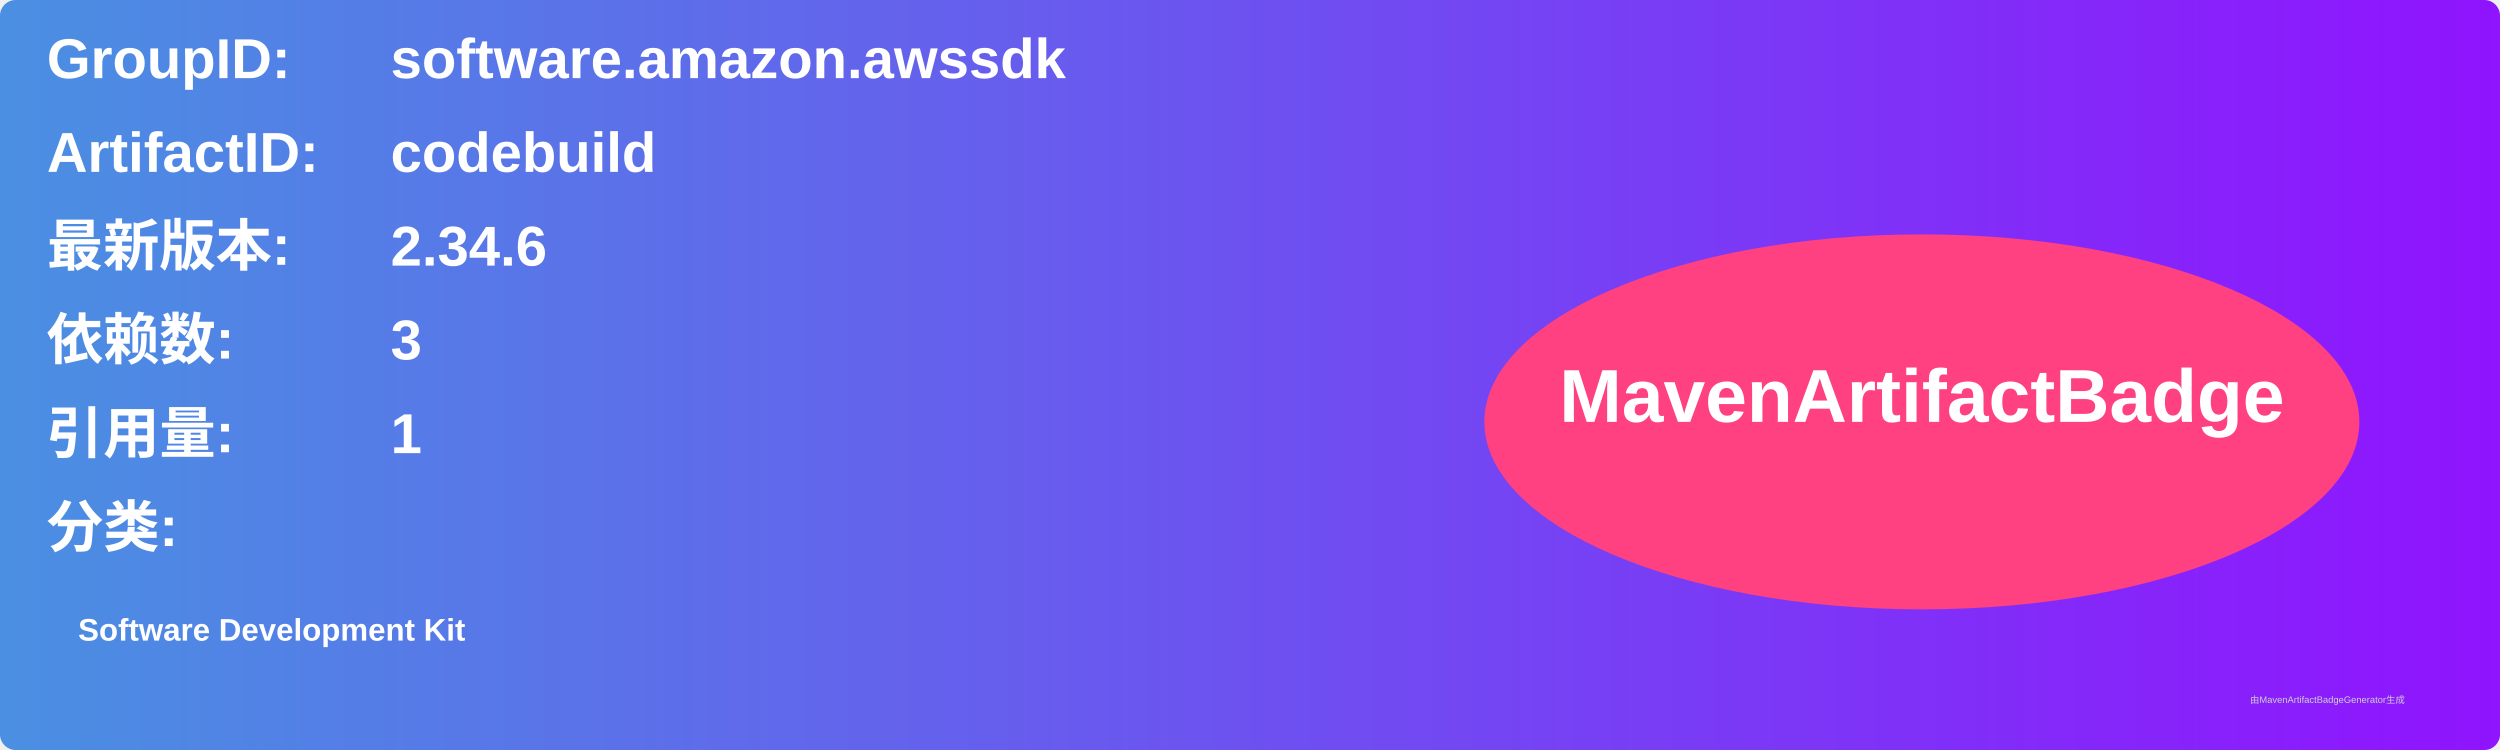
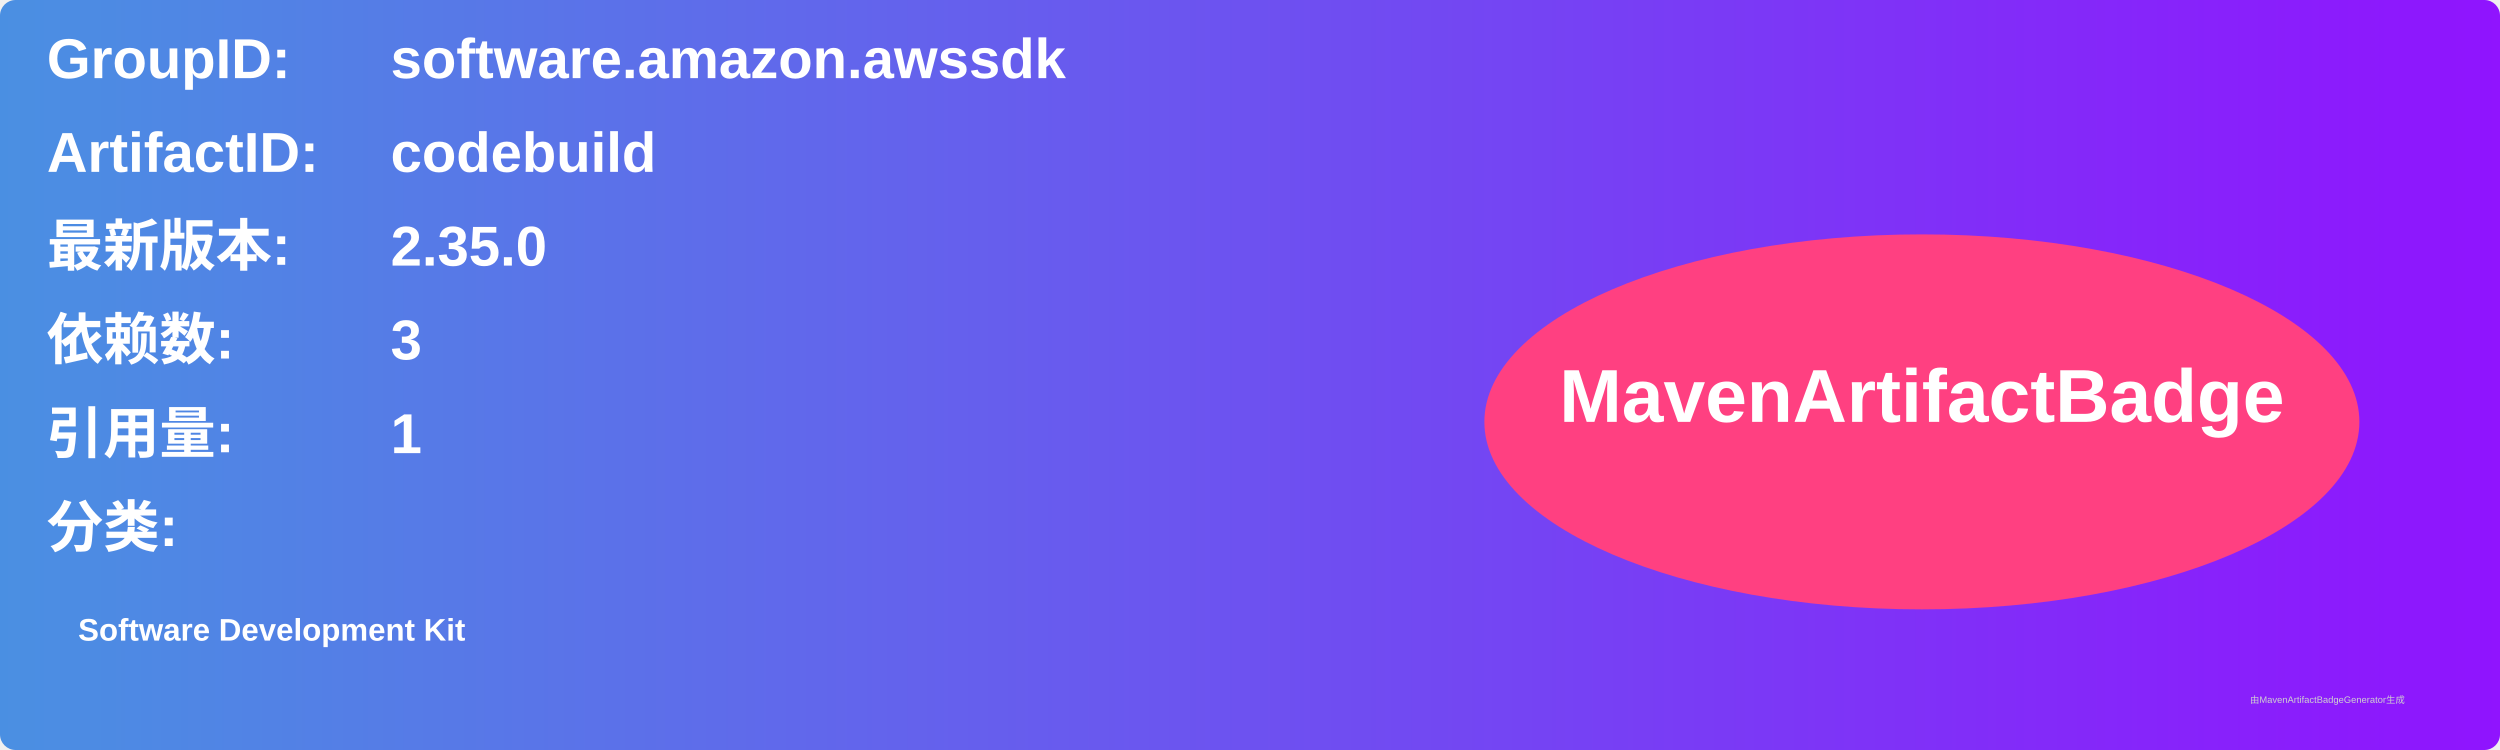
<svg xmlns="http://www.w3.org/2000/svg" width="800" height="240" viewBox="0 0 800 240">
  <linearGradient id="grad" x1="0%" y1="0%" x2="100%" y2="0%">
    <stop offset="0%" stop-color="#4a90e2" />
    <stop offset="100%" stop-color="#9013fe" />
  </linearGradient>
  <rect width="100%" height="100%" rx="5" ry="5" fill="url(#grad)" />
  <g transform="translate(15, 15)">
    <text x="0" y="10" font-family="Arial" font-size="18" fill="white" font-weight="bold" width="260">GroupID:</text>
    <text x="110" y="10" font-family="Arial" font-size="18" fill="white" font-weight="bold" width="460">software.amazon.awssdk</text>
    <text x="0" y="40" font-family="Arial" font-size="18" fill="white" font-weight="bold" width="260">ArtifactID:</text>
    <text x="110" y="40" font-family="Arial" font-size="18" fill="white" font-weight="bold" width="460">codebuild</text>
    <text x="0" y="70" font-family="Arial" font-size="18" fill="white" font-weight="bold">最新版本:</text>
    <text x="110" y="70" font-family="Arial" font-size="18" fill="white" font-weight="bold">
-       <tspan font-weight="bold">2.34.6</tspan>
+       <tspan font-weight="bold">2.35.0</tspan>
    </text>
    <text x="0" y="100" font-family="Arial" font-size="18" fill="white" font-weight="bold">依赖数: </text>
    <text x="110" y="100" font-family="Arial" font-size="18" fill="white">
      <tspan font-weight="bold">3</tspan>
    </text>
    <text x="0" y="130" font-family="Arial" font-size="18" fill="white" font-weight="bold">引用量: </text>
    <text x="110" y="130" font-family="Arial" font-size="18" fill="white">
      <tspan font-weight="bold">1</tspan>
    </text>
    <text x="0" y="160" font-family="Arial" font-size="18" fill="white" font-weight="bold">分类:</text>
    <text x="10" y="190" font-family="Arial" font-size="10" fill="white">
      <tspan font-weight="bold">Software Development Kit</tspan>
    </text>
    <ellipse cx="600" cy="120" rx="140" ry="60" fill="#ff4081" />
    <text x="600" y="120" text-anchor="middle" font-family="Arial" font-size="24" fill="white" font-weight="bold">MavenArtifactBadge</text>
  </g>
  <text x="720" y="225" font-family="Arial" font-size="3" fill="#d0d0d0">由MavenArtifactBadgeGenerator生成</text>
</svg>
